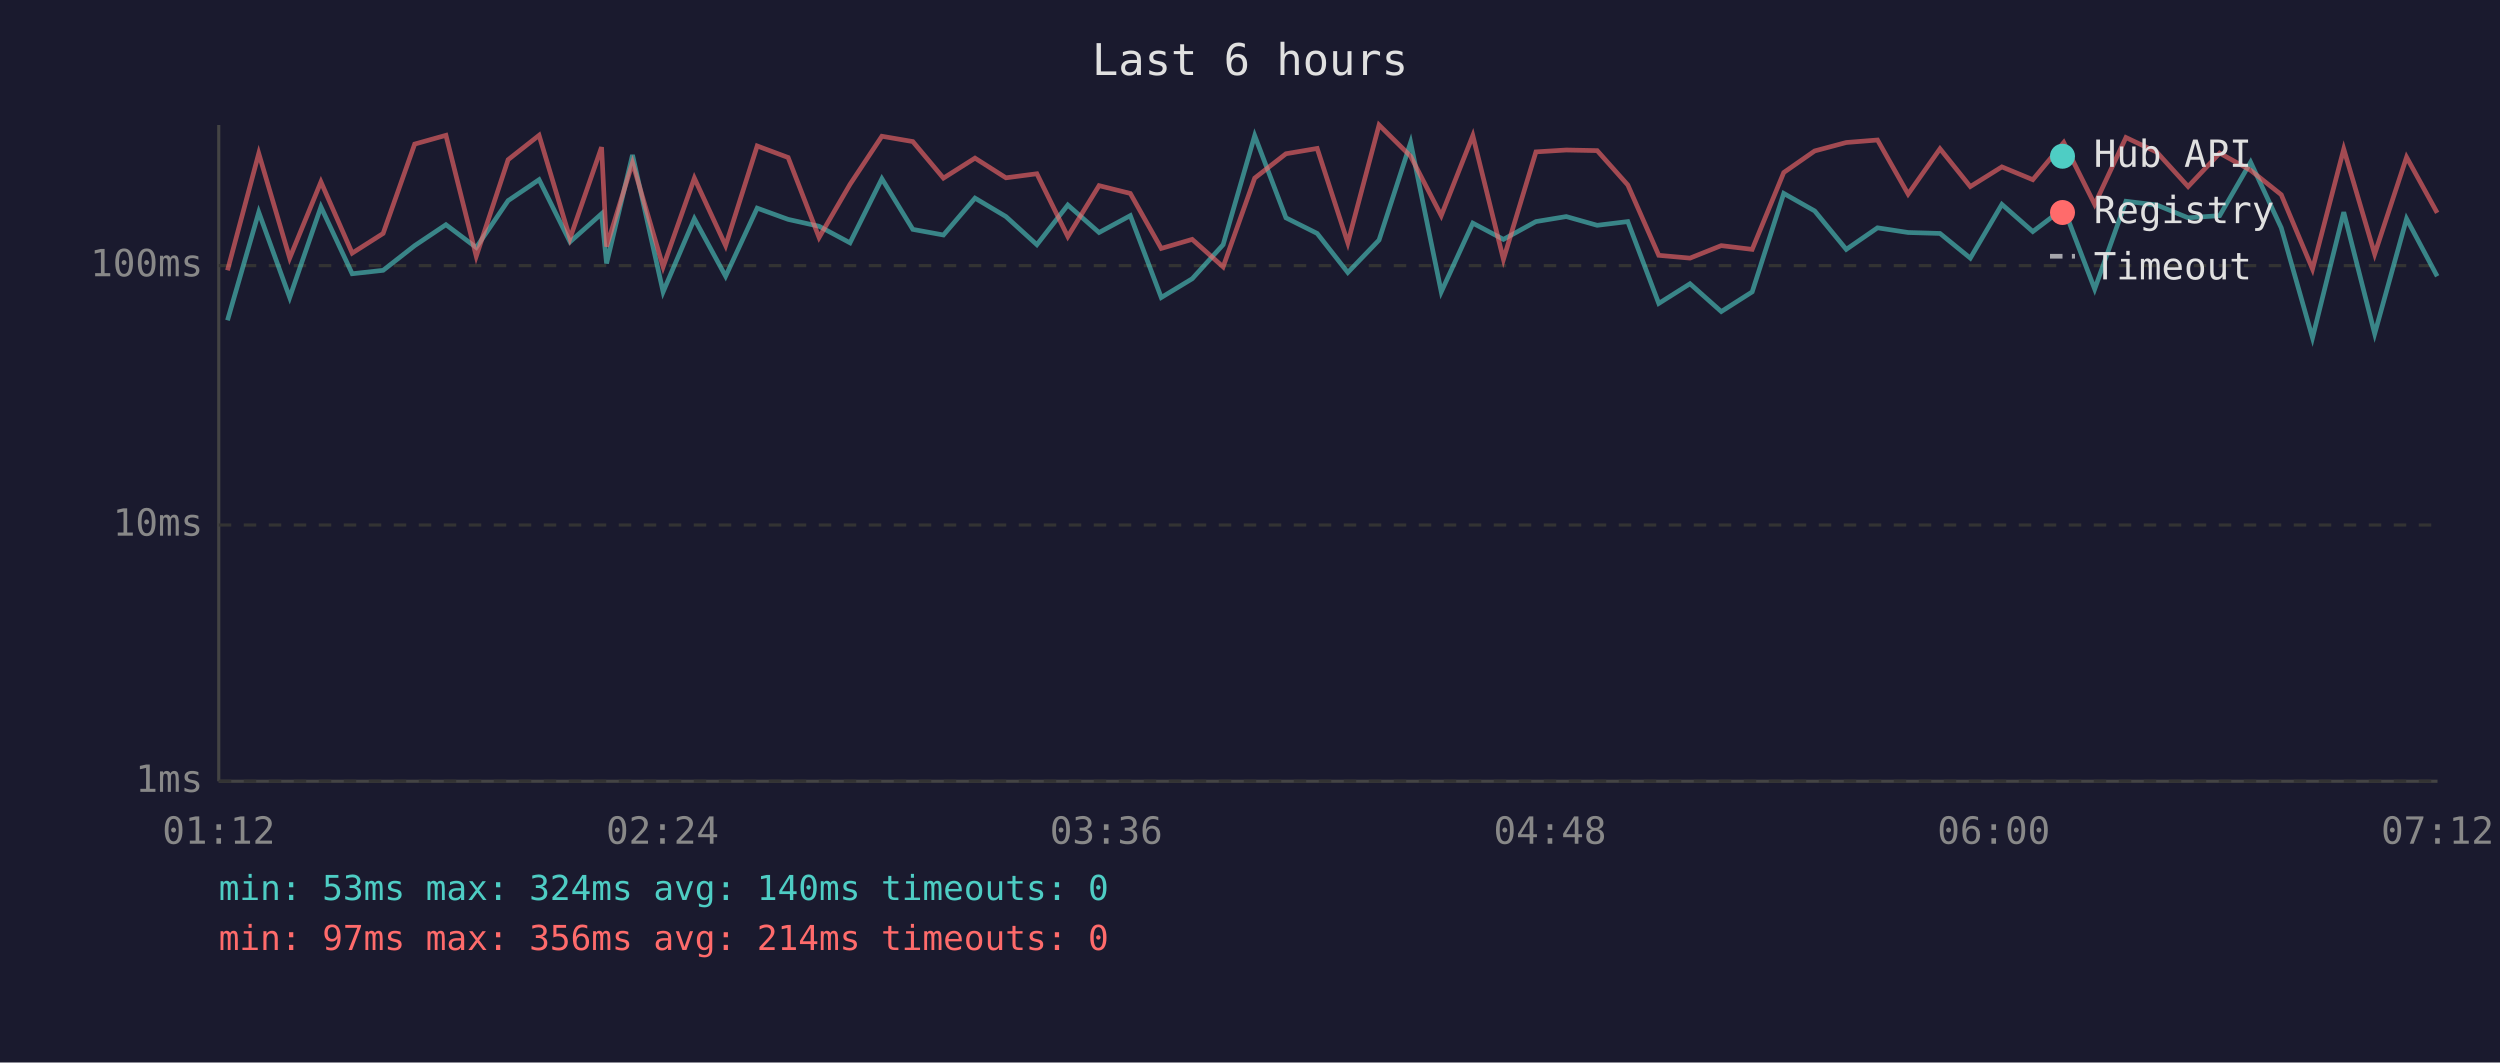
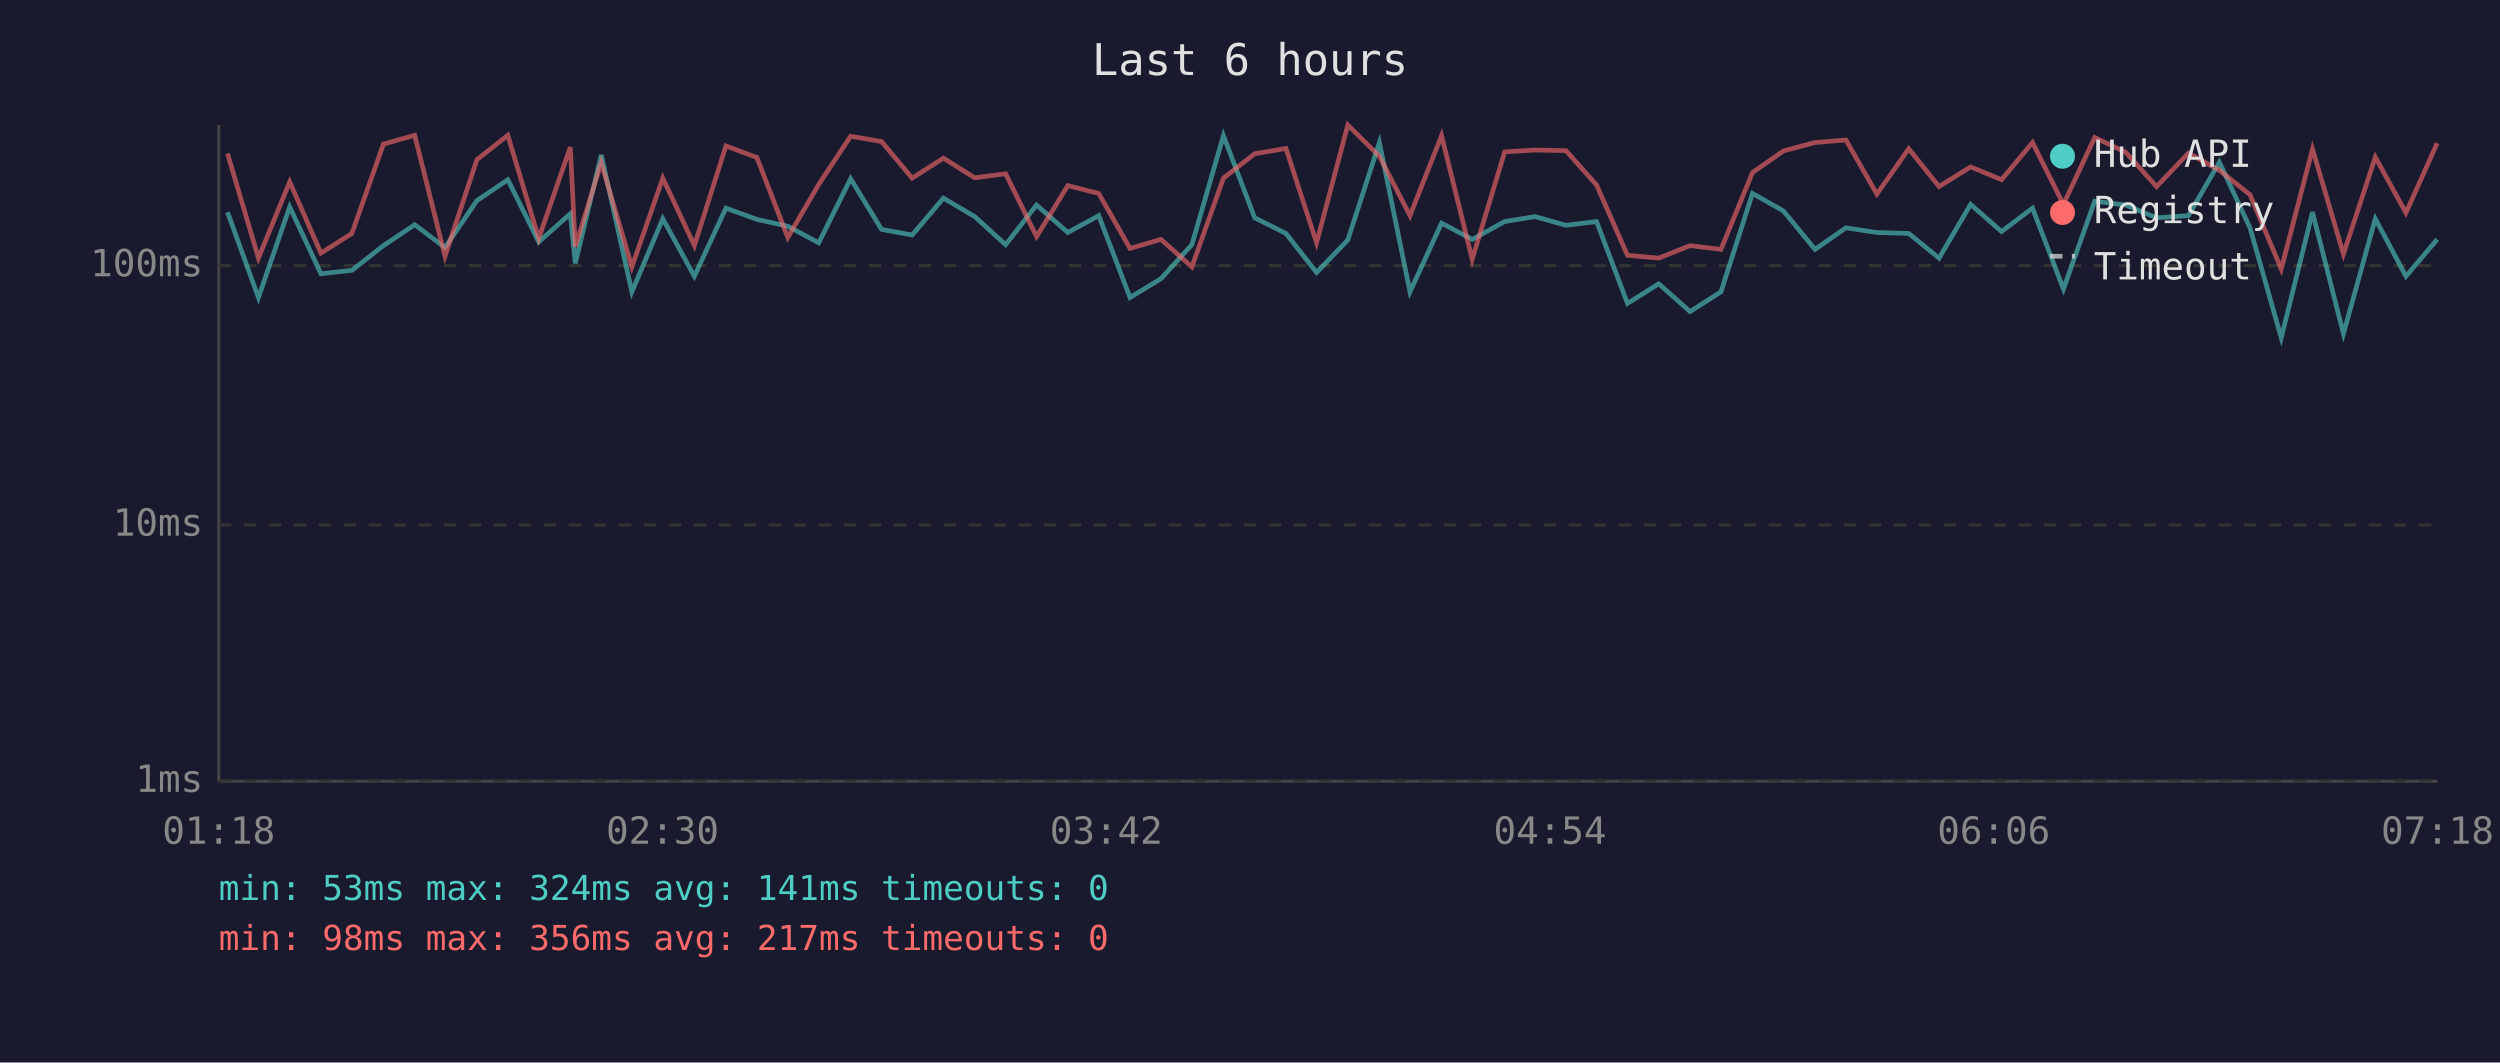
<svg xmlns="http://www.w3.org/2000/svg" viewBox="0 0 800 340" font-family="monospace" font-size="12">
  <rect width="800" height="340" fill="#1a1a2e" />
  <text x="400" y="24" fill="#e0e0e0" font-size="14" text-anchor="middle">Last 6 hours</text>
  <line x1="70" y1="40" x2="70" y2="250" stroke="#444" stroke-width="1" />
  <line x1="70" y1="250" x2="780" y2="250" stroke="#444" stroke-width="1" />
  <line x1="70" y1="250" x2="780" y2="250" stroke="#333" stroke-width="1" stroke-dasharray="4" />
  <text x="65" y="250" fill="#888" text-anchor="end" dominant-baseline="middle">1ms</text>
  <line x1="70" y1="168" x2="780" y2="168" stroke="#333" stroke-width="1" stroke-dasharray="4" />
  <text x="65" y="168" fill="#888" text-anchor="end" dominant-baseline="middle">10ms</text>
  <line x1="70" y1="85" x2="780" y2="85" stroke="#333" stroke-width="1" stroke-dasharray="4" />
  <text x="65" y="85" fill="#888" text-anchor="end" dominant-baseline="middle">100ms</text>
-   <text x="70" y="270" fill="#888" text-anchor="middle">01:12</text>
-   <text x="212" y="270" fill="#888" text-anchor="middle">02:24</text>
-   <text x="354" y="270" fill="#888" text-anchor="middle">03:36</text>
-   <text x="496" y="270" fill="#888" text-anchor="middle">04:48</text>
-   <text x="638" y="270" fill="#888" text-anchor="middle">06:00</text>
-   <text x="780" y="270" fill="#888" text-anchor="middle">07:12</text>
-   <polyline points="72.8,102.5 82.8,67.9 92.7,95.2 102.7,66.2 112.7,87.6 122.6,86.5 132.7,78.6 142.7,71.9 152.4,79.2 162.6,64.2 172.5,57.5 182.4,77.4 192.5,68.4 194.1,84.3 202.4,49.6 212.2,93.4 222.2,70.0 232.2,88.4 242.3,66.6 252.2,70.2 262.1,72.4 272.0,77.7 282.2,57.2 292.1,73.4 301.9,75.2 312.0,63.4 321.9,69.3 331.8,78.3 341.7,65.6 351.7,74.4 361.7,69.0 371.6,95.2 381.5,89.2 391.4,78.3 401.5,43.4 411.5,69.7 421.5,74.7 431.3,87.2 441.3,76.8 451.4,45.6 461.2,93.4 471.3,71.4 481.1,76.6 491.5,70.9 501.2,69.3 511.1,72.1 520.9,70.9 530.8,97.1 540.8,90.8 550.8,99.7 560.7,93.4 570.8,61.9 580.7,67.5 590.8,79.8 600.8,72.9 610.6,74.4 620.8,74.7 630.5,82.6 640.6,65.4 650.5,74.1 660.4,66.6 670.3,92.5 680.3,64.4 690.2,65.6 700.2,69.7 710.3,69.0 720.2,51.9 730.0,72.9 740.0,108.1 750.0,67.9 759.9,106.8 770.1,70.0 779.9,88.4" fill="none" stroke="#4ecdc4" stroke-width="1.5" opacity="0.6" />
-   <polyline points="72.8,86.5 82.8,49.1 92.7,82.6 102.7,58.2 112.7,81.0 122.6,74.7 132.7,46.1 142.7,43.3 152.4,82.0 162.6,51.1 172.5,43.3 182.4,76.3 192.5,47.1 194.1,78.9 202.4,52.1 212.2,85.4 222.2,57.0 232.2,78.6 242.3,46.7 252.2,50.4 262.1,76.0 272.0,59.0 282.2,43.6 292.1,45.3 301.9,57.0 312.0,50.6 321.9,56.9 331.8,55.6 341.7,75.7 351.7,59.4 361.7,61.9 371.6,79.5 381.5,76.6 391.4,85.4 401.5,57.0 411.5,49.2 421.5,47.5 431.3,77.7 441.3,40.0 451.4,50.0 461.2,69.0 471.3,43.4 481.1,83.0 491.5,48.6 501.2,48.0 511.1,48.2 520.9,59.2 530.8,81.7 540.8,82.6 550.8,78.6 560.7,79.8 570.8,55.2 580.7,48.3 590.8,45.6 600.8,44.8 610.6,62.1 620.8,47.6 630.5,59.7 640.6,53.4 650.5,57.5 660.4,45.6 670.3,65.4 680.3,44.0 690.2,48.7 700.2,59.7 710.3,49.0 720.2,54.5 730.0,62.3 740.0,86.1 750.0,47.7 759.9,81.3 770.1,50.3 779.9,68.1" fill="none" stroke="#ff6b6b" stroke-width="1.5" opacity="0.6" />
+   <text x="70" y="270" fill="#888" text-anchor="middle">01:18</text>
+   <text x="212" y="270" fill="#888" text-anchor="middle">02:30</text>
+   <text x="354" y="270" fill="#888" text-anchor="middle">03:42</text>
+   <text x="496" y="270" fill="#888" text-anchor="middle">04:54</text>
+   <text x="638" y="270" fill="#888" text-anchor="middle">06:06</text>
+   <text x="780" y="270" fill="#888" text-anchor="middle">07:18</text>
+   <polyline points="72.8,67.9 82.7,95.2 92.7,66.2 102.7,87.6 112.6,86.5 122.7,78.6 132.7,71.9 142.4,79.2 152.6,64.2 162.5,57.5 172.4,77.4 182.5,68.4 184.1,84.3 192.4,49.6 202.2,93.4 212.1,70.0 222.2,88.4 232.3,66.6 242.2,70.2 252.1,72.4 262.0,77.7 272.2,57.2 282.1,73.4 291.9,75.2 301.9,63.4 311.9,69.3 321.8,78.3 331.7,65.6 341.7,74.4 351.6,69.0 361.6,95.2 371.5,89.2 381.4,78.3 391.5,43.4 401.5,69.7 411.5,74.7 421.3,87.2 431.3,76.8 441.4,45.6 451.2,93.4 461.3,71.4 471.1,76.6 481.5,70.9 491.2,69.3 501.1,72.1 510.9,70.9 520.8,97.1 530.8,90.8 540.8,99.7 550.7,93.4 560.8,61.9 570.7,67.5 580.8,79.8 590.7,72.9 600.6,74.4 610.8,74.7 620.5,82.6 630.6,65.4 640.5,74.1 650.4,66.6 660.3,92.5 670.3,64.4 680.2,65.6 690.1,69.7 700.3,69.0 710.2,51.9 720.0,72.9 730.0,108.1 740.0,67.9 749.9,106.8 760.1,70.0 769.9,88.4 779.9,76.6" fill="none" stroke="#4ecdc4" stroke-width="1.5" opacity="0.6" />
+   <polyline points="72.8,49.1 82.7,82.6 92.7,58.2 102.7,81.0 112.6,74.7 122.7,46.1 132.7,43.3 142.4,82.0 152.6,51.1 162.5,43.3 172.4,76.3 182.5,47.1 184.1,78.9 192.4,52.1 202.2,85.4 212.1,57.0 222.2,78.6 232.3,46.7 242.2,50.4 252.1,76.0 262.0,59.0 272.2,43.6 282.1,45.3 291.9,57.0 301.9,50.6 311.9,56.9 321.8,55.6 331.7,75.7 341.7,59.4 351.6,61.9 361.6,79.5 371.5,76.6 381.4,85.4 391.5,57.0 401.5,49.2 411.5,47.5 421.3,77.7 431.3,40.0 441.4,50.0 451.2,69.0 461.3,43.4 471.1,83.0 481.5,48.6 491.2,48.0 501.1,48.2 510.9,59.2 520.8,81.7 530.8,82.6 540.8,78.6 550.7,79.8 560.8,55.2 570.7,48.3 580.8,45.6 590.7,44.8 600.6,62.1 610.8,47.6 620.5,59.7 630.6,53.4 640.5,57.5 650.4,45.6 660.3,65.4 670.3,44.0 680.2,48.7 690.1,59.7 700.3,49.0 710.2,54.5 720.0,62.3 730.0,86.1 740.0,47.7 749.9,81.3 760.1,50.3 769.9,68.1 779.9,45.8" fill="none" stroke="#ff6b6b" stroke-width="1.5" opacity="0.6" />
  <circle cx="660" cy="50" r="4" fill="#4ecdc4" />
  <text x="670" y="50" fill="#e0e0e0" dominant-baseline="middle">Hub API</text>
  <circle cx="660" cy="68" r="4" fill="#ff6b6b" />
  <text x="670" y="68" fill="#e0e0e0" dominant-baseline="middle">Registry</text>
  <line x1="656" y1="82" x2="664" y2="82" stroke="#e0e0e0" stroke-width="1.5" stroke-dasharray="4,3" opacity="0.7" />
  <text x="670" y="86" fill="#e0e0e0" dominant-baseline="middle">Timeout</text>
-   <text x="70" y="288" fill="#4ecdc4" font-size="11">min: 53ms  max: 324ms  avg: 140ms  timeouts: 0</text>
-   <text x="70" y="304" fill="#ff6b6b" font-size="11">min: 97ms  max: 356ms  avg: 214ms  timeouts: 0</text>
+   <text x="70" y="288" fill="#4ecdc4" font-size="11">min: 53ms  max: 324ms  avg: 141ms  timeouts: 0</text>
+   <text x="70" y="304" fill="#ff6b6b" font-size="11">min: 98ms  max: 356ms  avg: 217ms  timeouts: 0</text>
</svg>
